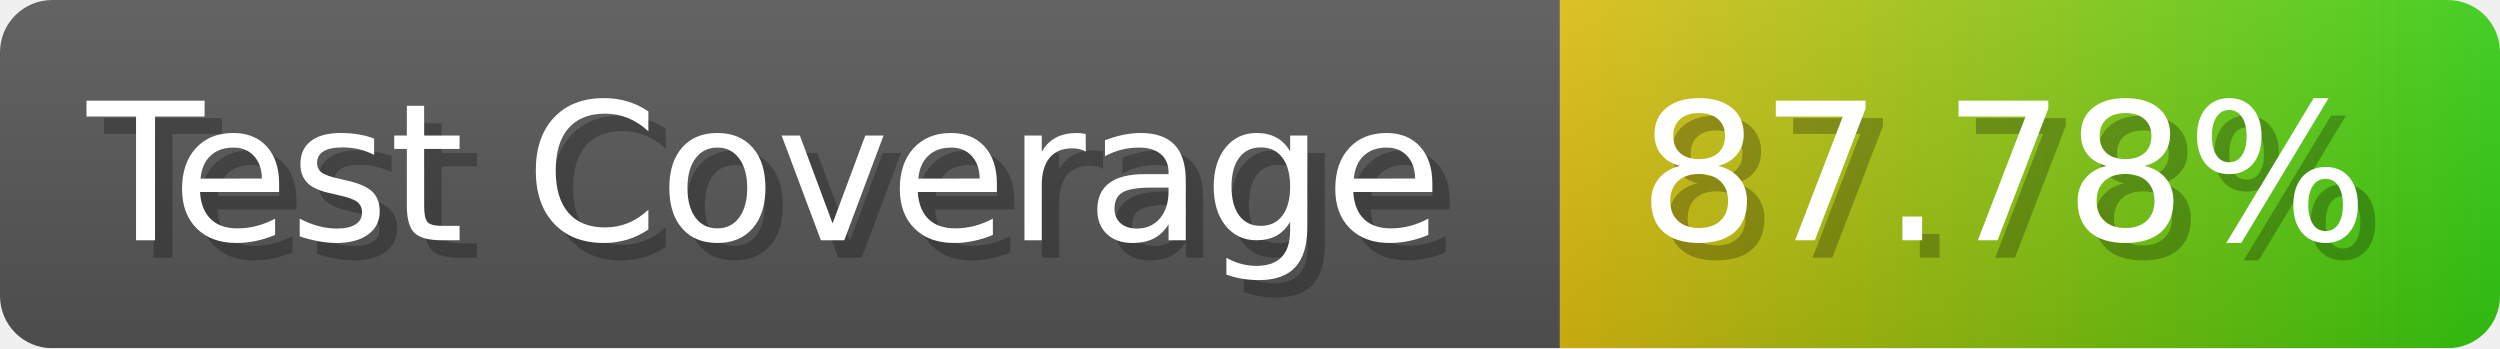
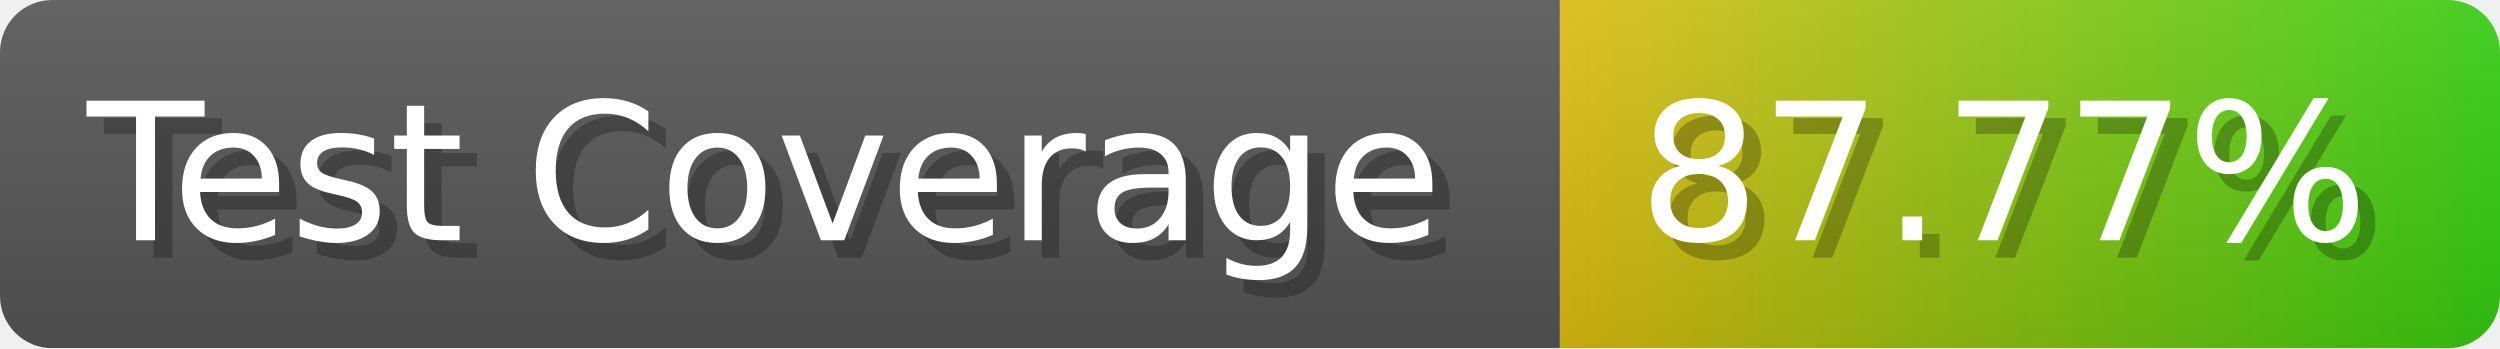
- <svg xmlns="http://www.w3.org/2000/svg" width="143.6" height="20" viewBox="0 0 1436 200" role="img" aria-label="Test Coverage: 87.78%">
+ <svg xmlns="http://www.w3.org/2000/svg" width="143.6" height="20" viewBox="0 0 1436 200" role="img" aria-label="Test Coverage: 87.77%">
  <linearGradient id="a" x2="0" y2="100%">
    <stop offset="0" stop-opacity=".1" stop-color="#EEE" />
    <stop offset="1" stop-opacity=".1" />
  </linearGradient>
  <mask id="m">
    <rect width="1436" height="200" rx="30" fill="#FFF" />
  </mask>
  <g mask="url(#m)">
    <rect width="896" height="200" fill="#555" />
    <rect width="540" height="200" fill="url(#x)" x="896" />
    <rect width="1436" height="200" fill="url(#a)" />
  </g>
  <g aria-hidden="true" fill="#fff" text-anchor="start" font-family="Verdana,DejaVu Sans,sans-serif" font-size="110">
    <text x="60" y="148" textLength="796" fill="#000" opacity="0.25">Test Coverage</text>
    <text x="50" y="138" textLength="796">Test Coverage</text>
-     <text x="951" y="148" textLength="440" fill="#000" opacity="0.25">87.78%</text>
-     <text x="941" y="138" textLength="440">87.78%</text>
+     <text x="951" y="148" textLength="440" fill="#000" opacity="0.25">87.77%</text>
+     <text x="941" y="138" textLength="440">87.77%</text>
  </g>
  <linearGradient id="x" x1="0%" y1="0%" x2="100%" y2="0%">
    <stop offset="0%" style="stop-color:#DB1" />
    <stop offset="100%" style="stop-color:#3C1" />
  </linearGradient>
</svg>
